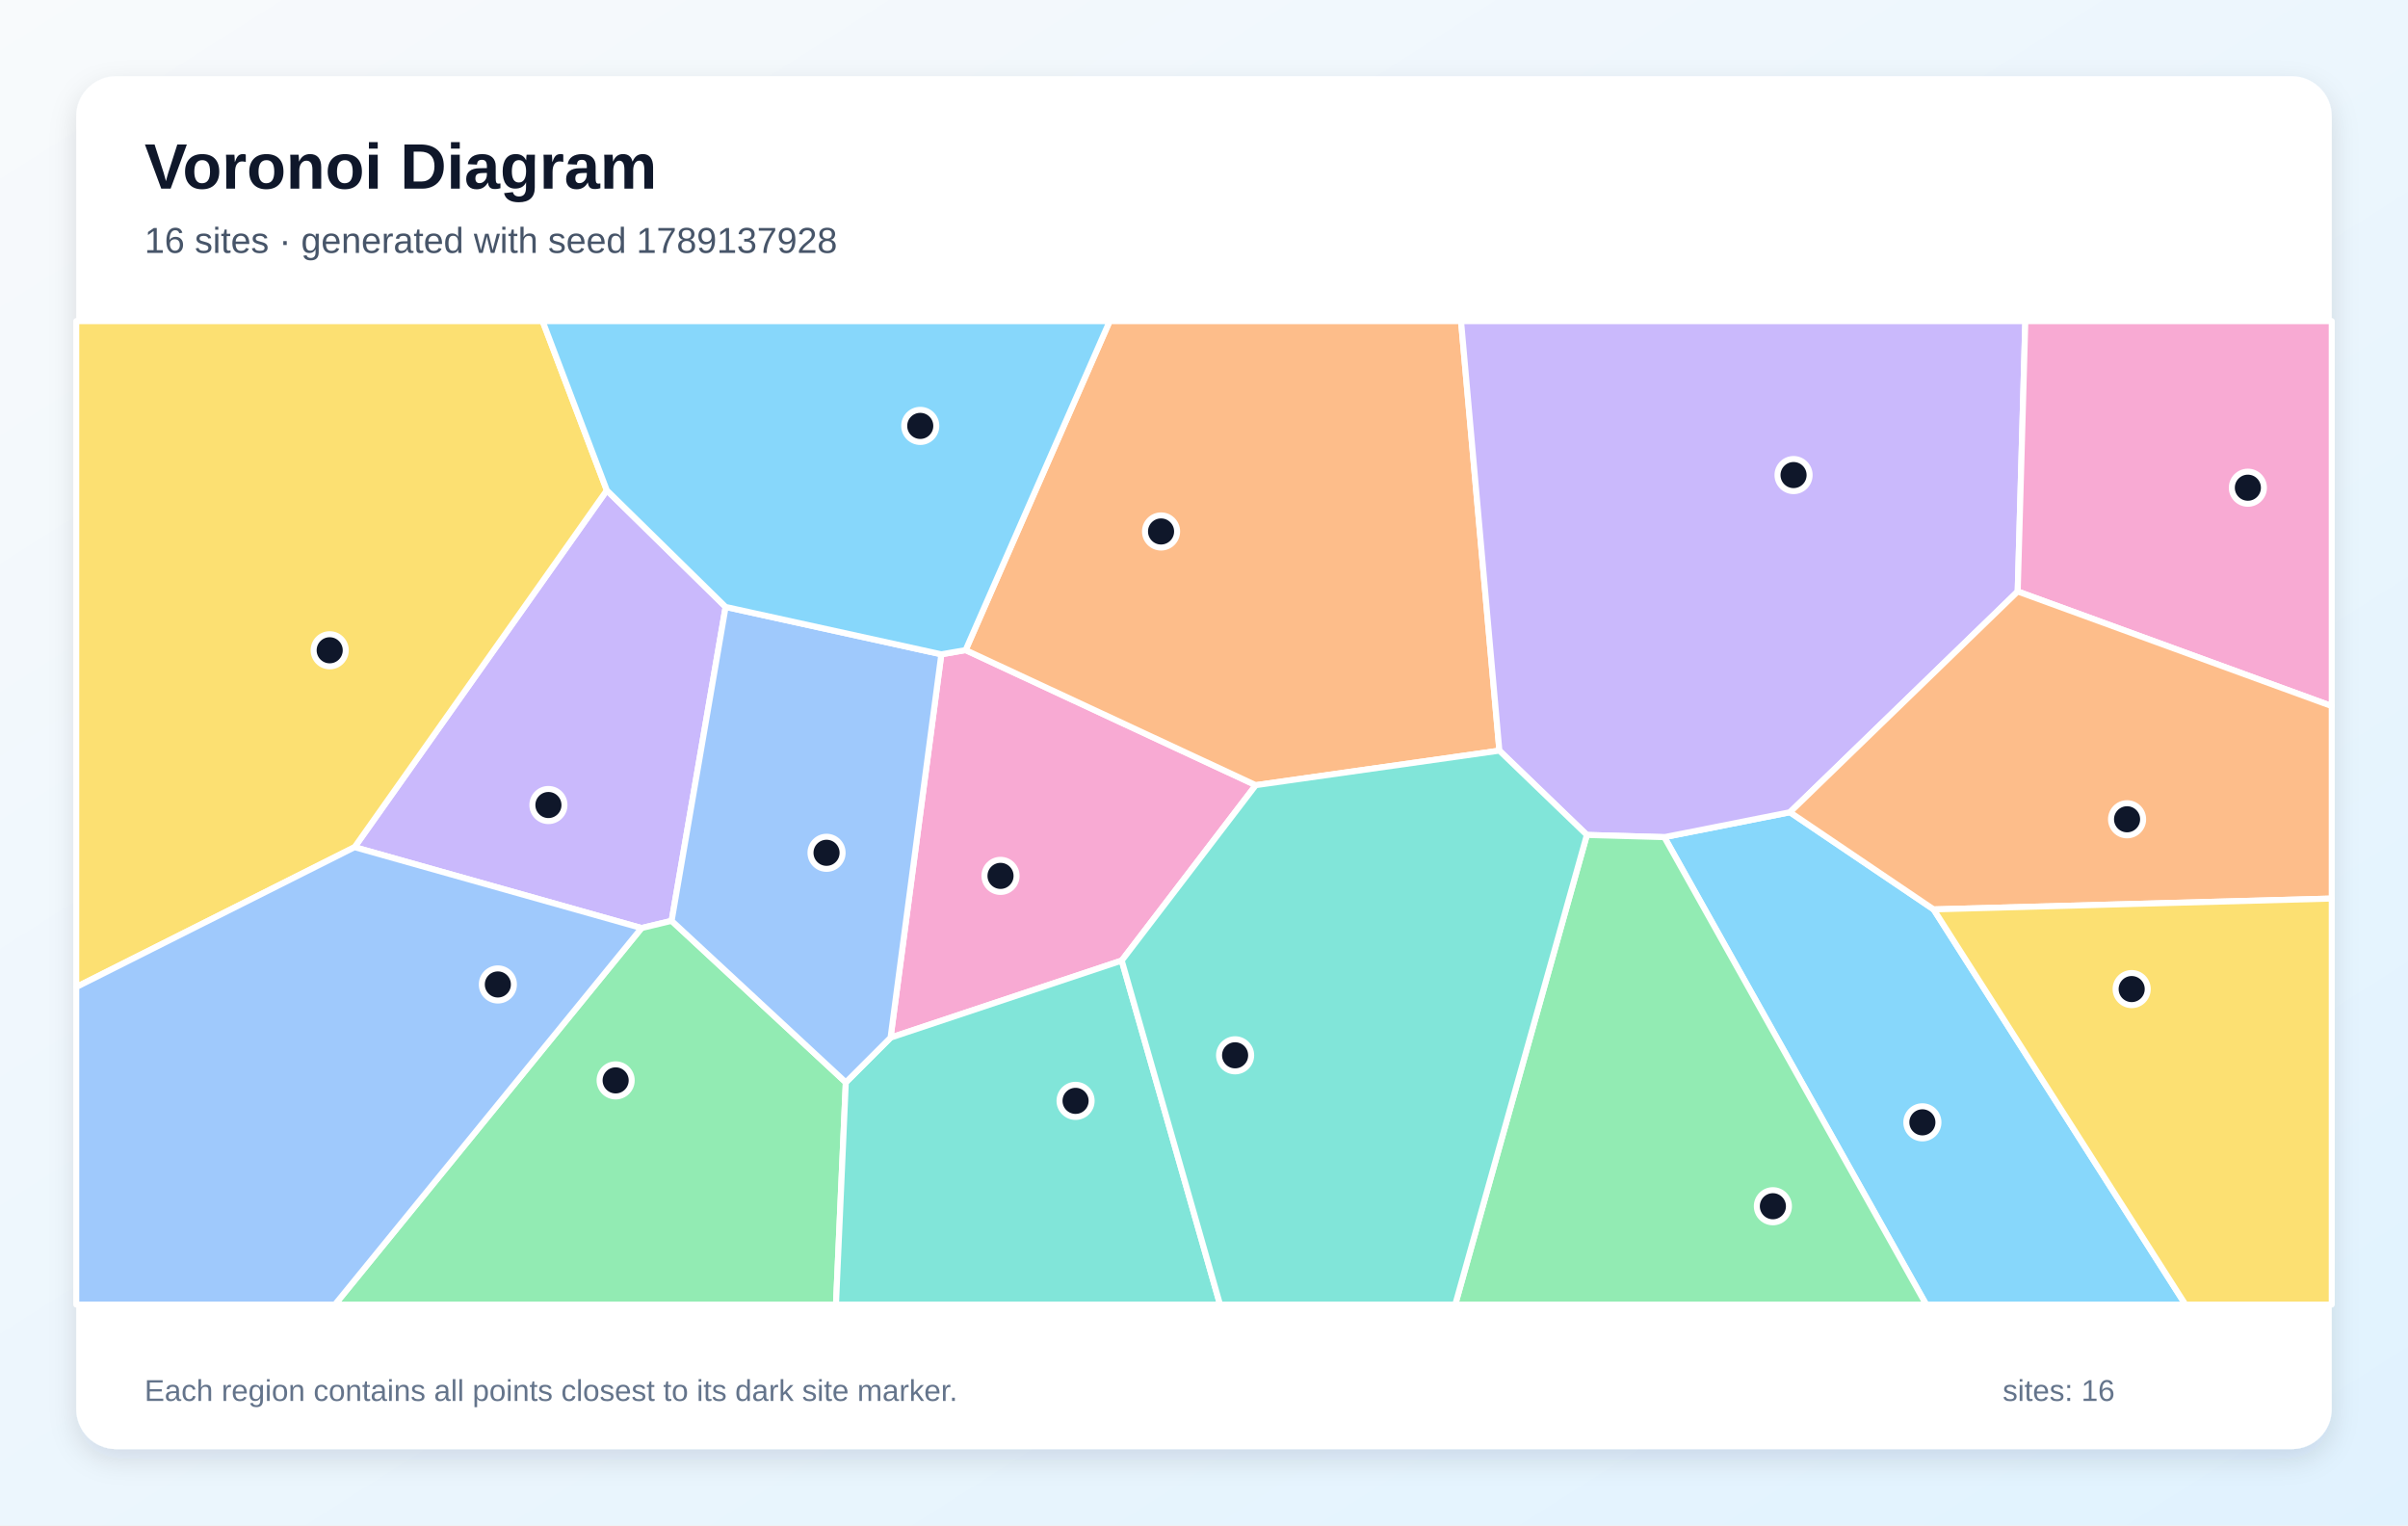
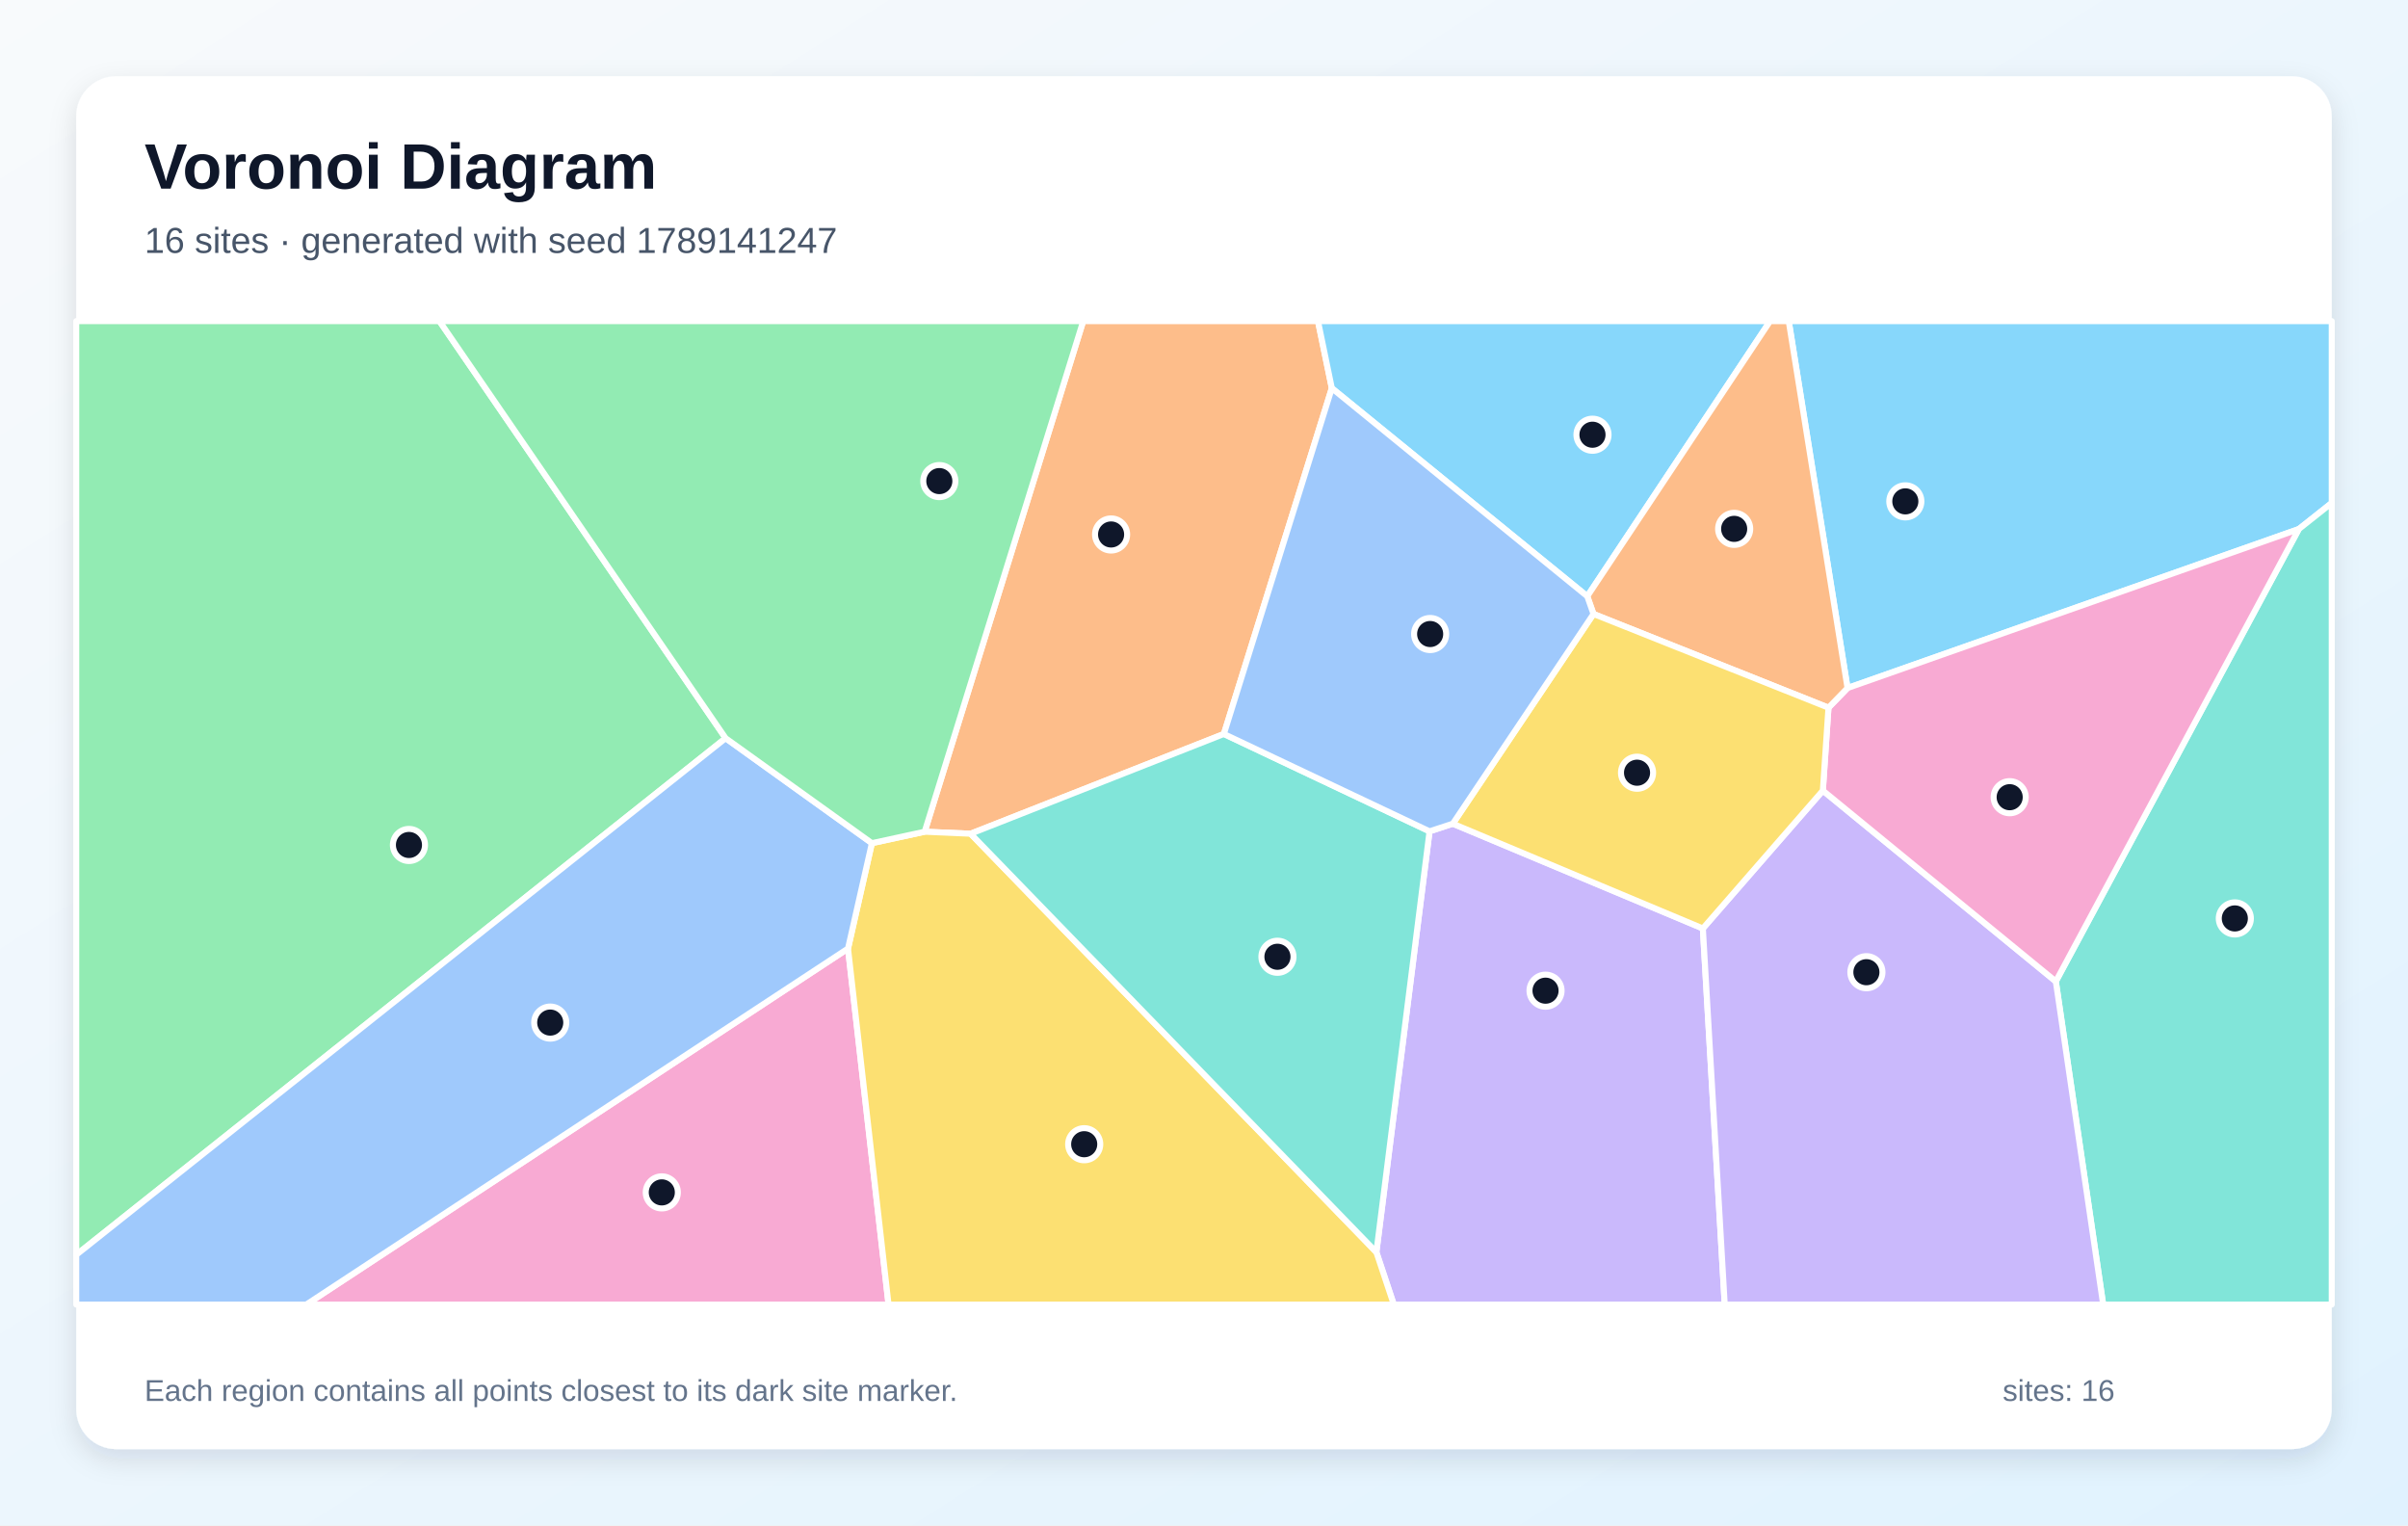
<svg xmlns="http://www.w3.org/2000/svg" width="1200" height="760" viewBox="0 0 1200 760" role="img" aria-labelledby="title description">
  <defs>
    <linearGradient id="background" x1="0" y1="0" x2="1" y2="1">
      <stop stop-color="#F8FAFC" />
      <stop offset="1" stop-color="#E0F2FE" />
    </linearGradient>
    <filter id="shadow" x="-10%" y="-10%" width="120%" height="120%">
      <feDropShadow dx="0" dy="5" stdDeviation="7" flood-color="#0F172A" flood-opacity=".12" />
    </filter>
  </defs>
  <rect width="1200" height="760" fill="url(#background)" />
  <rect x="38" y="38" width="1124" height="684" rx="20" fill="#FFFFFF" filter="url(#shadow)" />
  <g font-family="Arial, sans-serif">
    <text x="72" y="94" font-size="32" font-weight="700" fill="#0F172A">Voronoi Diagram</text>
-     <text x="72" y="126" font-size="18" fill="#475569">16 sites · generated with seed 1789137928</text>
+     <text x="72" y="126" font-size="18" fill="#475569">16 sites · generated with seed 1789141247</text>
  </g>
  <g stroke="#FFFFFF" stroke-width="3" stroke-linejoin="round">
-     <polygon points="829.4,417.1 892.0,404.7 963.6,453.1 1089.1,650.0 959.9,650.0" fill="#38BDF8" fill-opacity="0.60" />
-     <polygon points="361.6,302.4 334.7,458.8 319.7,462.4 176.7,422.1 302.4,244.3" fill="#A78BFA" fill-opacity="0.60" />
-     <polygon points="559.0,478.6 443.8,517.0 469.1,326.0 481.2,323.9 625.8,391.2" fill="#F472B6" fill-opacity="0.60" />
-     <polygon points="625.8,391.2 481.2,323.9 553.0,160.0 728.1,160.0 747.2,374.0" fill="#FB923C" fill-opacity="0.60" />
-     <polygon points="302.4,244.3 176.7,422.1 38.0,491.8 38.0,160.0 270.4,160.0" fill="#FACC15" fill-opacity="0.60" />
-     <polygon points="319.7,462.4 334.7,458.8 421.5,539.3 416.6,650.0 166.9,650.0" fill="#4ADE80" fill-opacity="0.60" />
-     <polygon points="421.5,539.3 443.8,517.0 559.0,478.6 608.0,650.0 416.6,650.0" fill="#2DD4BF" fill-opacity="0.60" />
-     <polygon points="421.5,539.3 334.7,458.8 361.6,302.4 469.1,326.0 443.8,517.0" fill="#60A5FA" fill-opacity="0.60" />
-     <polygon points="481.2,323.9 469.1,326.0 361.6,302.4 302.4,244.3 270.4,160.0 553.0,160.0" fill="#38BDF8" fill-opacity="0.60" />
-     <polygon points="1005.5,294.7 892.0,404.7 829.4,417.1 790.8,416.0 747.2,374.0 728.1,160.0 1009.3,160.0" fill="#A78BFA" fill-opacity="0.60" />
-     <polygon points="1005.5,294.7 1009.3,160.0 1162.0,160.0 1162.0,351.8" fill="#F472B6" fill-opacity="0.60" />
-     <polygon points="963.6,453.1 892.0,404.7 1005.5,294.7 1162.0,351.8 1162.0,447.7" fill="#FB923C" fill-opacity="0.60" />
-     <polygon points="963.6,453.1 1162.0,447.7 1162.0,650.0 1089.1,650.0" fill="#FACC15" fill-opacity="0.60" />
-     <polygon points="790.8,416.0 829.4,417.1 959.9,650.0 725.2,650.0" fill="#4ADE80" fill-opacity="0.60" />
-     <polygon points="559.0,478.6 625.8,391.2 747.2,374.0 790.8,416.0 725.2,650.0 608.0,650.0" fill="#2DD4BF" fill-opacity="0.60" />
-     <polygon points="38.0,491.8 176.7,422.1 319.7,462.4 166.9,650.0 38.0,650.0" fill="#60A5FA" fill-opacity="0.60" />
+     <polygon points="1145.6,263.6 920.7,342.8 891.4,160.0 1162.0,160.0 1162.0,250.6" fill="#38BDF8" fill-opacity="0.60" />
+     <polygon points="685.9,623.9 712.4,414.2 724.0,410.4 848.6,462.6 859.5,650.0 694.6,650.0" fill="#A78BFA" fill-opacity="0.60" />
+     <polygon points="422.6,472.6 442.8,650.0 152.6,650.0" fill="#F472B6" fill-opacity="0.60" />
+     <polygon points="609.9,365.7 483.7,415.4 460.8,414.4 539.8,160.0 656.8,160.0 663.7,193.4" fill="#FB923C" fill-opacity="0.60" />
+     <polygon points="422.6,472.6 434.5,420.1 460.8,414.4 483.7,415.4 685.9,623.9 694.6,650.0 442.8,650.0" fill="#FACC15" fill-opacity="0.60" />
+     <polygon points="361.6,367.8 38.0,625.2 38.0,160.0 219.0,160.0" fill="#4ADE80" fill-opacity="0.60" />
+     <polygon points="1024.5,489.0 1145.6,263.6 1162.0,250.6 1162.0,650.0 1048.1,650.0" fill="#2DD4BF" fill-opacity="0.60" />
+     <polygon points="38.0,625.2 361.6,367.8 434.5,420.1 422.6,472.6 152.6,650.0 38.0,650.0" fill="#60A5FA" fill-opacity="0.60" />
+     <polygon points="791.0,297.1 663.7,193.4 656.8,160.0 882.1,160.0" fill="#38BDF8" fill-opacity="0.60" />
+     <polygon points="848.6,462.6 908.4,393.9 1024.5,489.0 1048.1,650.0 859.5,650.0" fill="#A78BFA" fill-opacity="0.60" />
+     <polygon points="1024.5,489.0 908.4,393.9 911.2,352.6 920.7,342.8 1145.6,263.6" fill="#F472B6" fill-opacity="0.60" />
+     <polygon points="911.2,352.6 794.1,305.9 791.0,297.1 882.1,160.0 891.4,160.0 920.7,342.8" fill="#FB923C" fill-opacity="0.60" />
+     <polygon points="794.1,305.9 911.2,352.6 908.4,393.9 848.6,462.6 724.0,410.4" fill="#FACC15" fill-opacity="0.60" />
+     <polygon points="460.8,414.4 434.5,420.1 361.6,367.8 219.0,160.0 539.8,160.0" fill="#4ADE80" fill-opacity="0.60" />
+     <polygon points="483.7,415.4 609.9,365.7 712.4,414.2 685.9,623.9" fill="#2DD4BF" fill-opacity="0.60" />
+     <polygon points="794.1,305.9 724.0,410.4 712.4,414.2 609.9,365.7 663.7,193.4 791.0,297.1" fill="#60A5FA" fill-opacity="0.60" />
  </g>
  <g>
-     <circle cx="958.0" cy="559.2" r="8" fill="#0F172A" stroke="#FFFFFF" stroke-width="3" />
-     <circle cx="273.3" cy="401.1" r="8" fill="#0F172A" stroke="#FFFFFF" stroke-width="3" />
-     <circle cx="498.6" cy="436.4" r="8" fill="#0F172A" stroke="#FFFFFF" stroke-width="3" />
-     <circle cx="578.6" cy="264.8" r="8" fill="#0F172A" stroke="#FFFFFF" stroke-width="3" />
-     <circle cx="164.3" cy="324.0" r="8" fill="#0F172A" stroke="#FFFFFF" stroke-width="3" />
-     <circle cx="306.8" cy="538.3" r="8" fill="#0F172A" stroke="#FFFFFF" stroke-width="3" />
-     <circle cx="536.0" cy="548.5" r="8" fill="#0F172A" stroke="#FFFFFF" stroke-width="3" />
-     <circle cx="411.9" cy="424.9" r="8" fill="#0F172A" stroke="#FFFFFF" stroke-width="3" />
-     <circle cx="458.6" cy="212.2" r="8" fill="#0F172A" stroke="#FFFFFF" stroke-width="3" />
-     <circle cx="893.8" cy="236.7" r="8" fill="#0F172A" stroke="#FFFFFF" stroke-width="3" />
-     <circle cx="1120.2" cy="243.0" r="8" fill="#0F172A" stroke="#FFFFFF" stroke-width="3" />
-     <circle cx="1060.0" cy="408.2" r="8" fill="#0F172A" stroke="#FFFFFF" stroke-width="3" />
-     <circle cx="1062.3" cy="492.8" r="8" fill="#0F172A" stroke="#FFFFFF" stroke-width="3" />
-     <circle cx="883.5" cy="601.0" r="8" fill="#0F172A" stroke="#FFFFFF" stroke-width="3" />
-     <circle cx="615.5" cy="525.8" r="8" fill="#0F172A" stroke="#FFFFFF" stroke-width="3" />
-     <circle cx="248.1" cy="490.5" r="8" fill="#0F172A" stroke="#FFFFFF" stroke-width="3" />
+     <circle cx="949.5" cy="249.8" r="8" fill="#0F172A" stroke="#FFFFFF" stroke-width="3" />
+     <circle cx="770.2" cy="493.6" r="8" fill="#0F172A" stroke="#FFFFFF" stroke-width="3" />
+     <circle cx="329.8" cy="594.1" r="8" fill="#0F172A" stroke="#FFFFFF" stroke-width="3" />
+     <circle cx="553.7" cy="266.3" r="8" fill="#0F172A" stroke="#FFFFFF" stroke-width="3" />
+     <circle cx="540.3" cy="570.1" r="8" fill="#0F172A" stroke="#FFFFFF" stroke-width="3" />
+     <circle cx="203.8" cy="421.0" r="8" fill="#0F172A" stroke="#FFFFFF" stroke-width="3" />
+     <circle cx="1113.7" cy="457.6" r="8" fill="#0F172A" stroke="#FFFFFF" stroke-width="3" />
+     <circle cx="274.2" cy="509.5" r="8" fill="#0F172A" stroke="#FFFFFF" stroke-width="3" />
+     <circle cx="793.6" cy="216.6" r="8" fill="#0F172A" stroke="#FFFFFF" stroke-width="3" />
+     <circle cx="930.1" cy="484.4" r="8" fill="#0F172A" stroke="#FFFFFF" stroke-width="3" />
+     <circle cx="1001.5" cy="397.2" r="8" fill="#0F172A" stroke="#FFFFFF" stroke-width="3" />
+     <circle cx="864.2" cy="263.5" r="8" fill="#0F172A" stroke="#FFFFFF" stroke-width="3" />
+     <circle cx="815.8" cy="385.0" r="8" fill="#0F172A" stroke="#FFFFFF" stroke-width="3" />
+     <circle cx="468.1" cy="239.7" r="8" fill="#0F172A" stroke="#FFFFFF" stroke-width="3" />
+     <circle cx="636.6" cy="476.7" r="8" fill="#0F172A" stroke="#FFFFFF" stroke-width="3" />
+     <circle cx="712.7" cy="315.9" r="8" fill="#0F172A" stroke="#FFFFFF" stroke-width="3" />
  </g>
  <g font-family="Arial, sans-serif" font-size="15" fill="#64748B">
    <text x="72" y="698">Each region contains all points closest to its dark site marker.</text>
    <text x="998" y="698">sites: 16</text>
  </g>
</svg>
